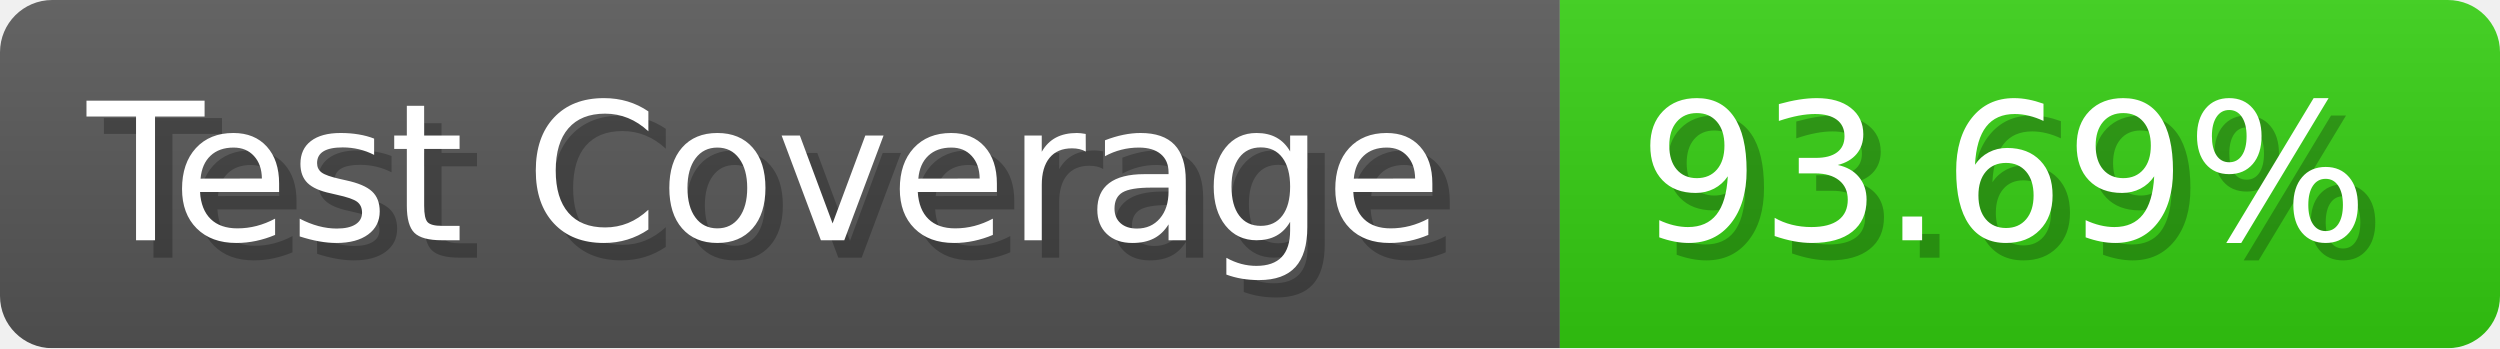
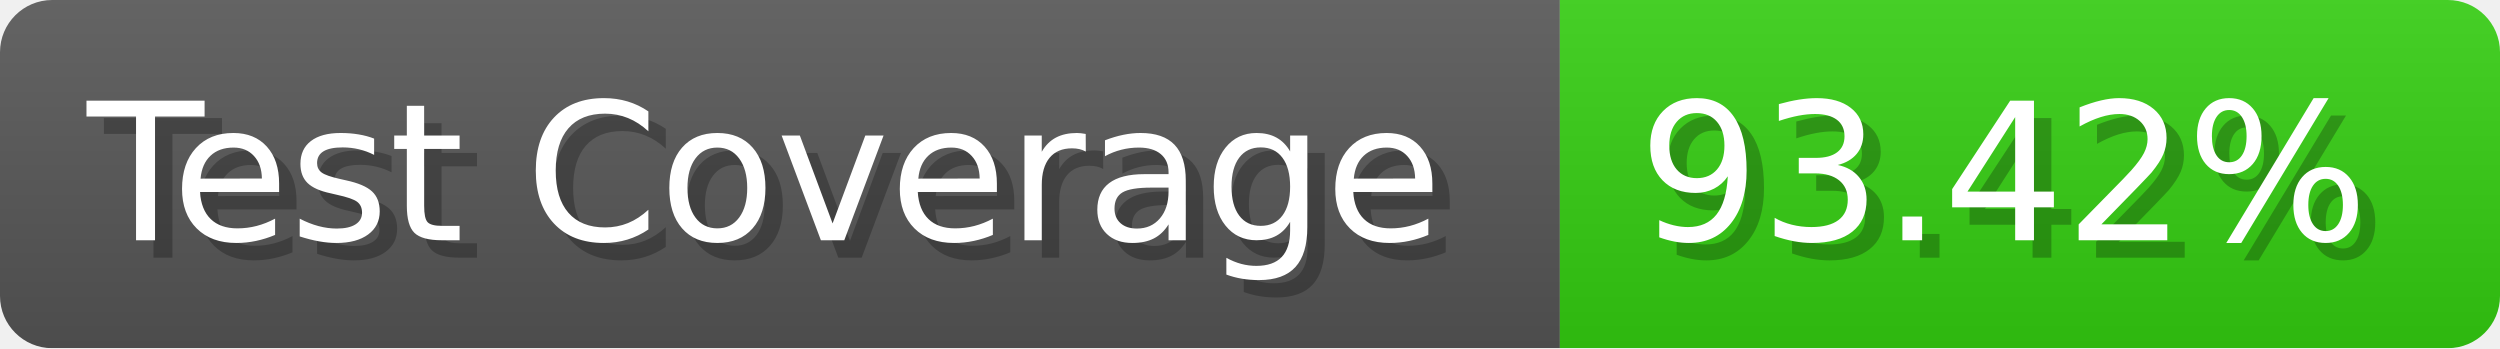
- <svg xmlns="http://www.w3.org/2000/svg" width="143.6" height="20" viewBox="0 0 1436 200" role="img" aria-label="Test Coverage: 93.69%">
+ <svg xmlns="http://www.w3.org/2000/svg" width="143.6" height="20" viewBox="0 0 1436 200" role="img" aria-label="Test Coverage: 93.42%">
  <linearGradient id="a" x2="0" y2="100%">
    <stop offset="0" stop-opacity=".1" stop-color="#EEE" />
    <stop offset="1" stop-opacity=".1" />
  </linearGradient>
  <mask id="m">
    <rect width="1436" height="200" rx="30" fill="#FFF" />
  </mask>
  <g mask="url(#m)">
    <rect width="896" height="200" fill="#555" />
    <rect width="540" height="200" fill="#3C1" x="896" />
    <rect width="1436" height="200" fill="url(#a)" />
  </g>
  <g aria-hidden="true" fill="#fff" text-anchor="start" font-family="Verdana,DejaVu Sans,sans-serif" font-size="110">
    <text x="60" y="148" textLength="796" fill="#000" opacity="0.25">Test Coverage</text>
    <text x="50" y="138" textLength="796">Test Coverage</text>
-     <text x="951" y="148" textLength="440" fill="#000" opacity="0.25">93.69%</text>
-     <text x="941" y="138" textLength="440">93.69%</text>
+     <text x="951" y="148" textLength="440" fill="#000" opacity="0.25">93.42%</text>
+     <text x="941" y="138" textLength="440">93.42%</text>
  </g>
</svg>
